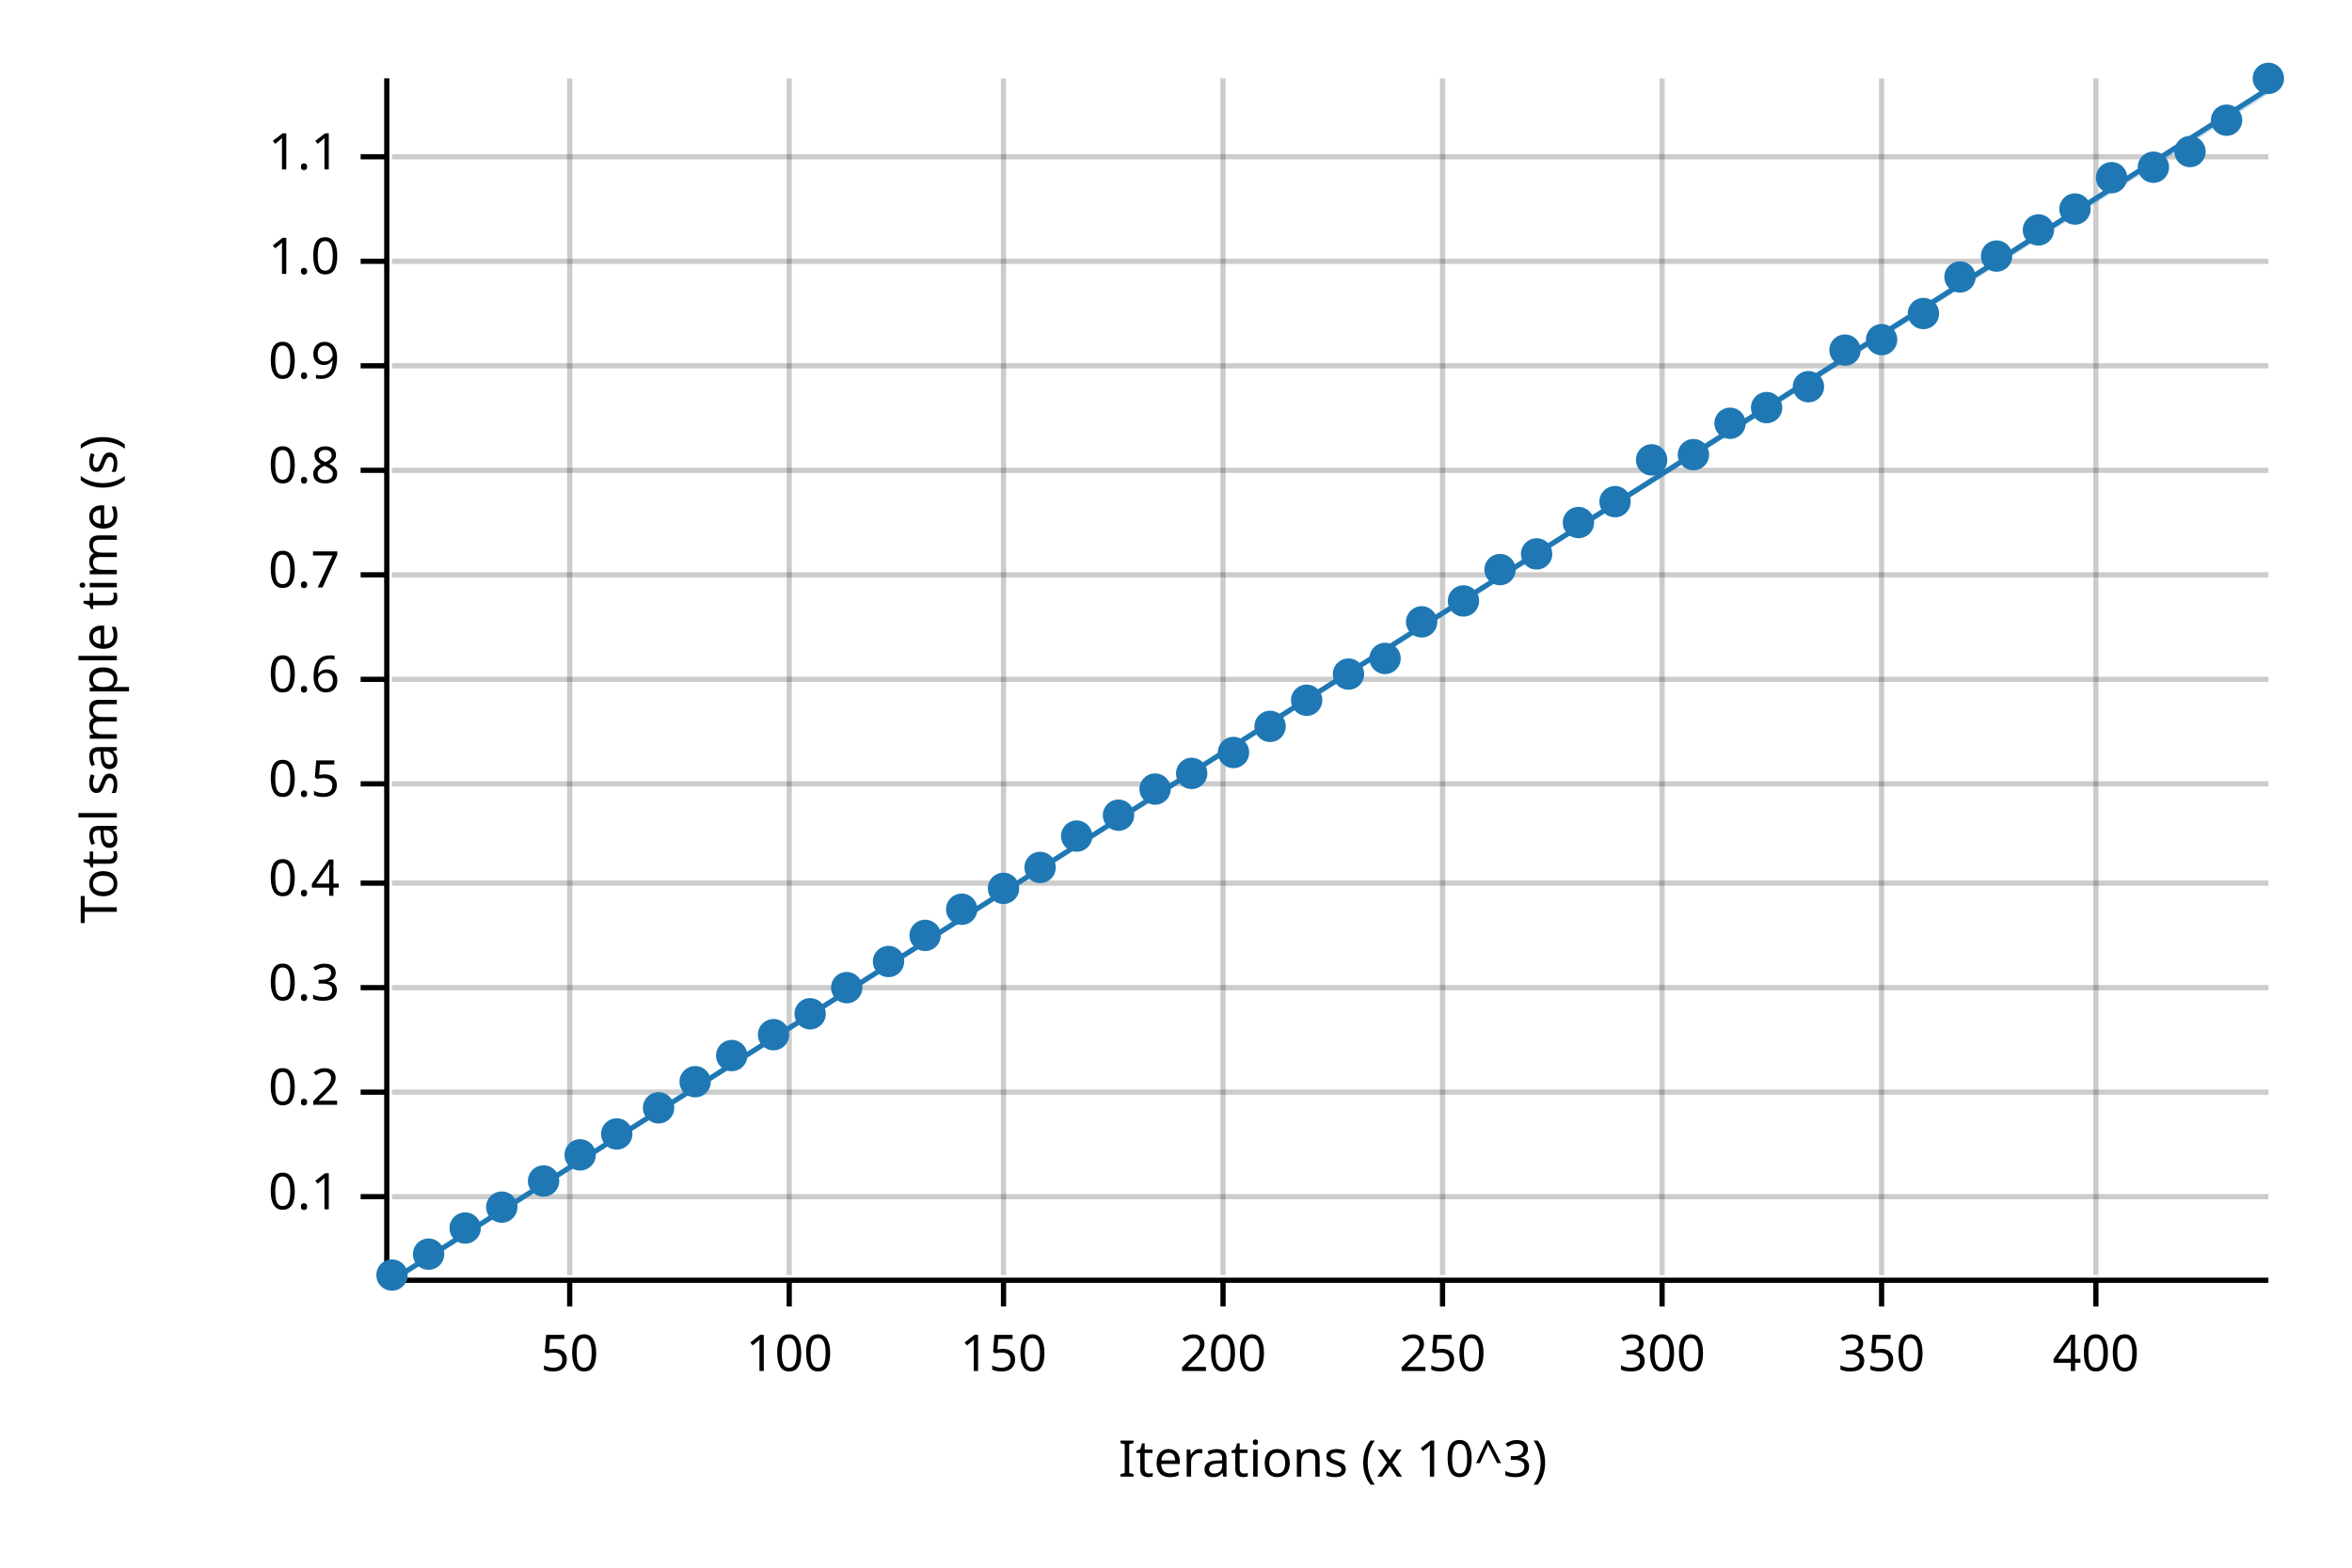
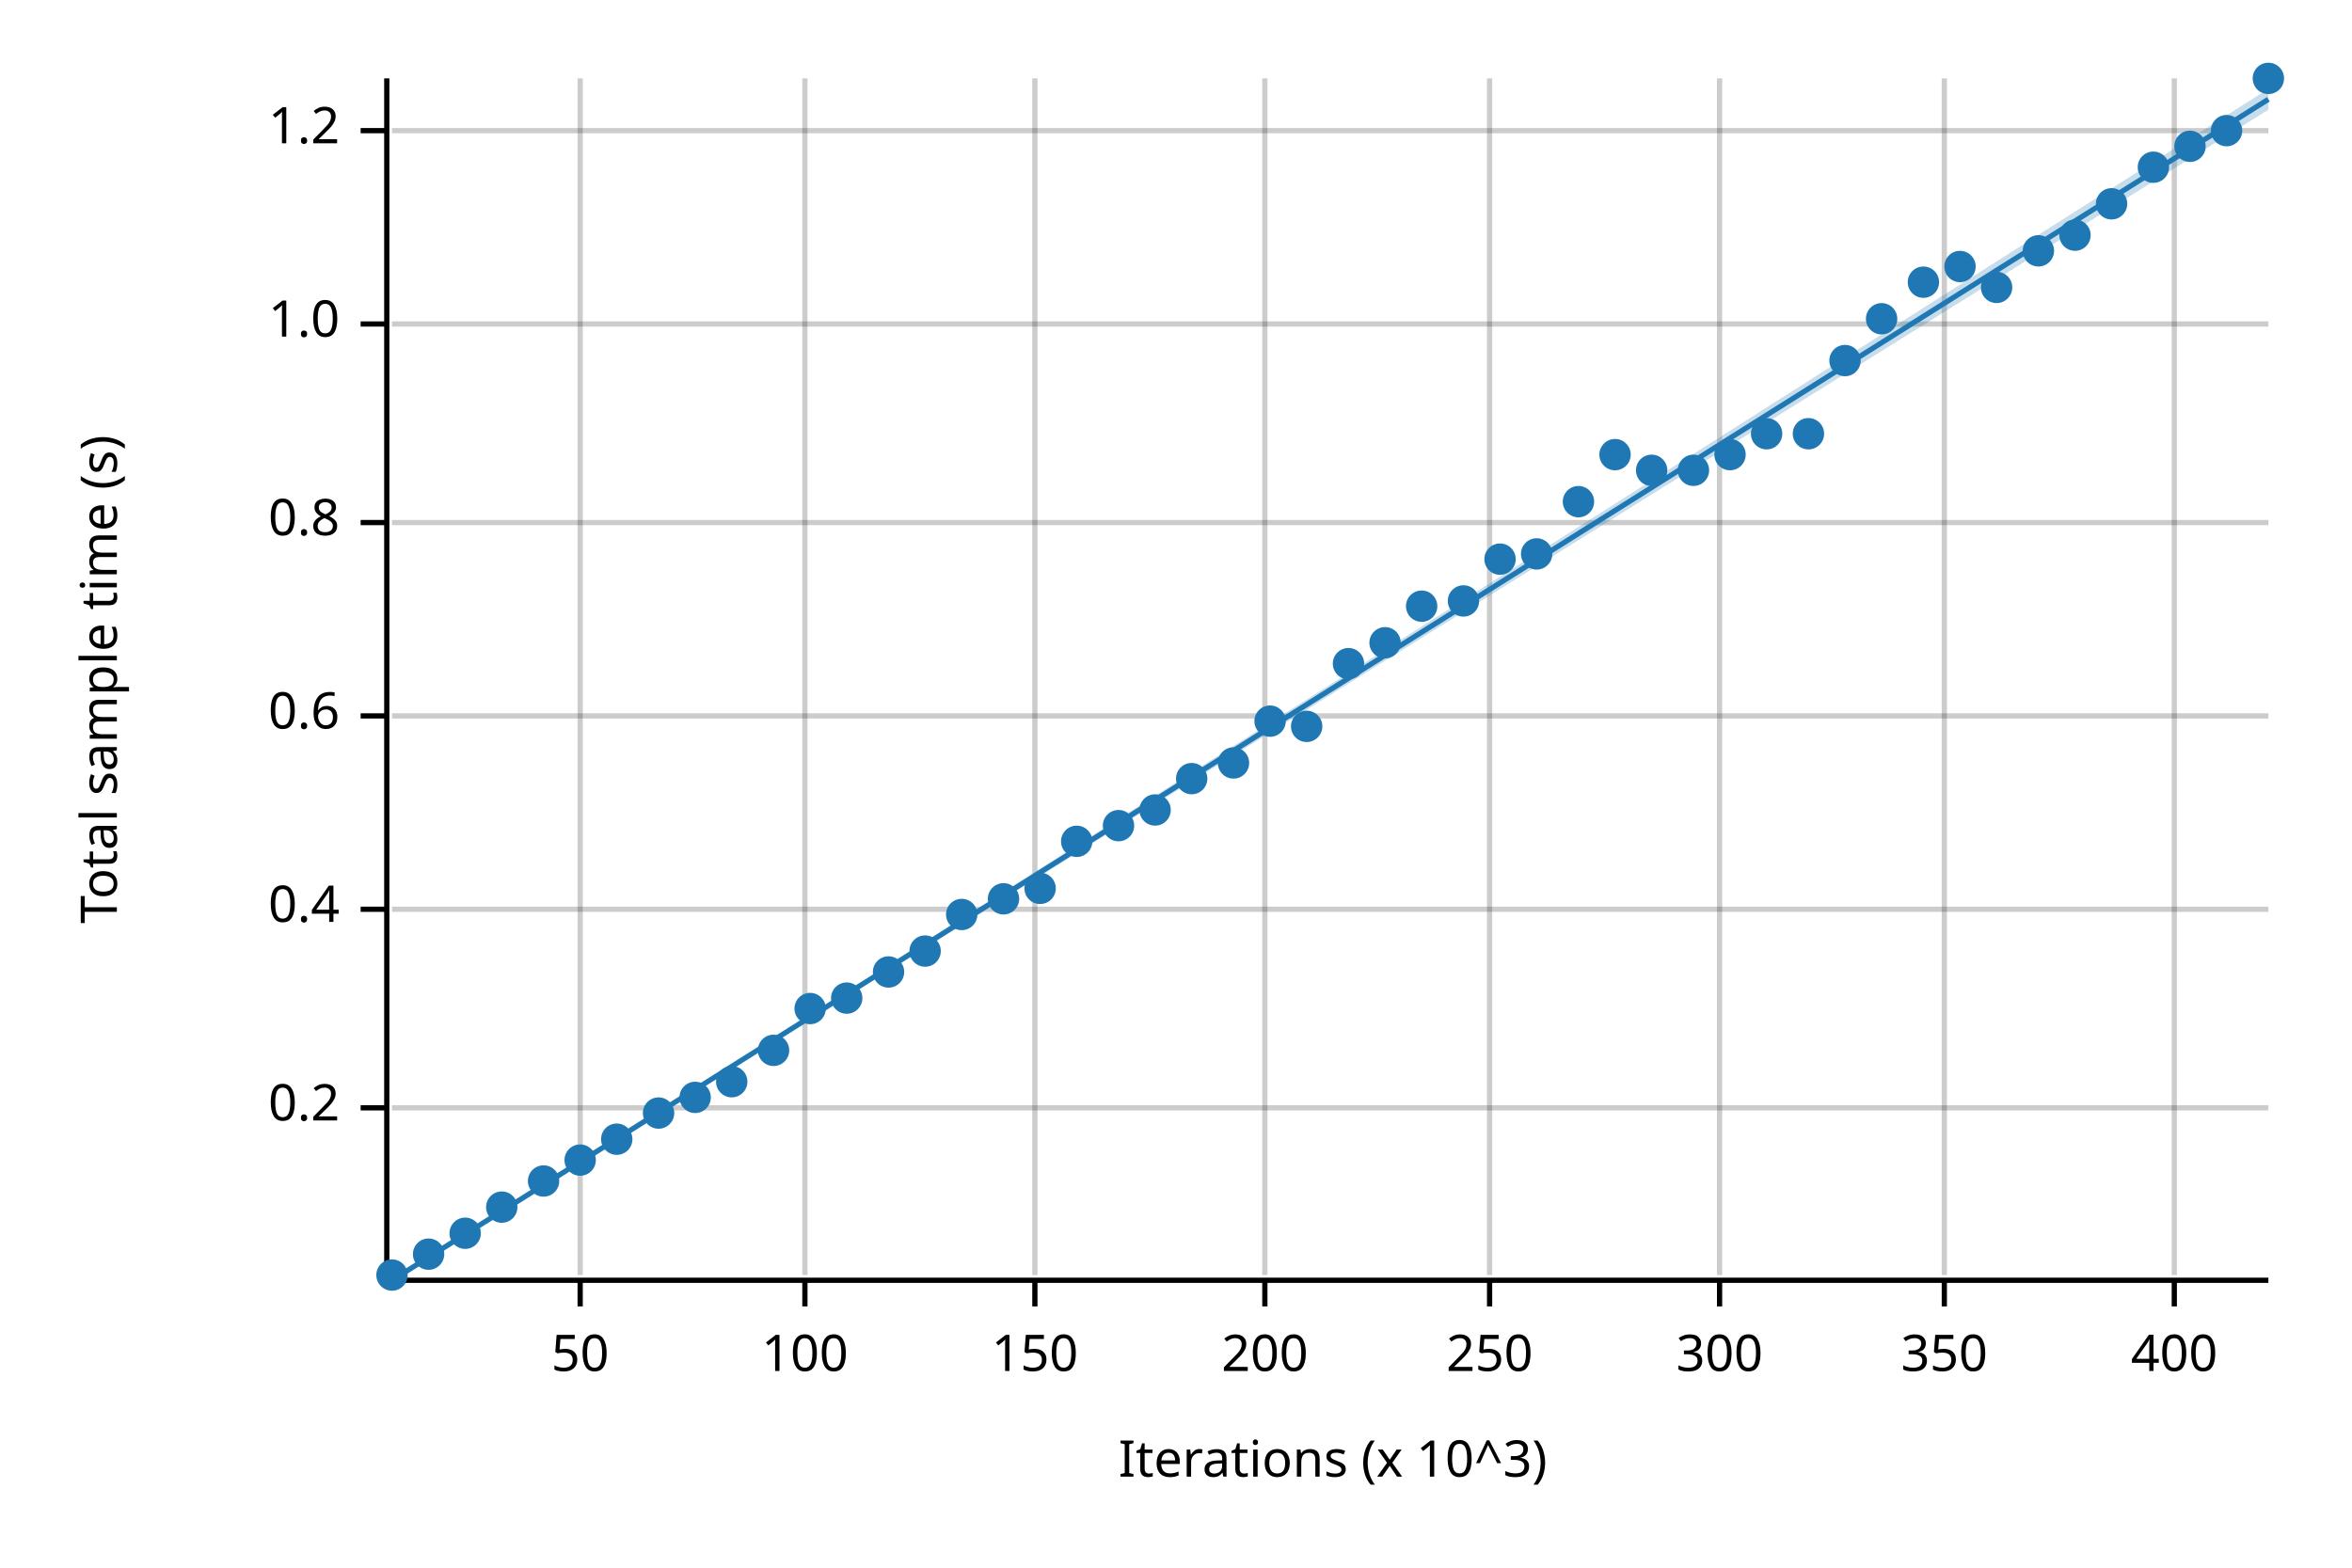
<svg xmlns="http://www.w3.org/2000/svg" width="450" height="300" viewBox="0 0 450 300">
  <text x="15" y="130" dy="0.76em" text-anchor="middle" font-family="sans-serif" font-size="9.677" opacity="1" fill="#000000" transform="rotate(270, 15, 130)">
Total sample time (s)
</text>
  <text x="255" y="285" dy="-0.5ex" text-anchor="middle" font-family="sans-serif" font-size="9.677" opacity="1" fill="#000000">
Iterations (x 10^3)
</text>
-   <line opacity="0.2" stroke="#000000" stroke-width="1" x1="109" y1="244" x2="109" y2="15" />
-   <line opacity="0.2" stroke="#000000" stroke-width="1" x1="151" y1="244" x2="151" y2="15" />
-   <line opacity="0.2" stroke="#000000" stroke-width="1" x1="192" y1="244" x2="192" y2="15" />
-   <line opacity="0.2" stroke="#000000" stroke-width="1" x1="234" y1="244" x2="234" y2="15" />
-   <line opacity="0.2" stroke="#000000" stroke-width="1" x1="276" y1="244" x2="276" y2="15" />
-   <line opacity="0.2" stroke="#000000" stroke-width="1" x1="318" y1="244" x2="318" y2="15" />
-   <line opacity="0.2" stroke="#000000" stroke-width="1" x1="360" y1="244" x2="360" y2="15" />
-   <line opacity="0.2" stroke="#000000" stroke-width="1" x1="401" y1="244" x2="401" y2="15" />
-   <line opacity="0.2" stroke="#000000" stroke-width="1" x1="75" y1="229" x2="434" y2="229" />
-   <line opacity="0.2" stroke="#000000" stroke-width="1" x1="75" y1="209" x2="434" y2="209" />
-   <line opacity="0.2" stroke="#000000" stroke-width="1" x1="75" y1="189" x2="434" y2="189" />
-   <line opacity="0.2" stroke="#000000" stroke-width="1" x1="75" y1="169" x2="434" y2="169" />
-   <line opacity="0.2" stroke="#000000" stroke-width="1" x1="75" y1="150" x2="434" y2="150" />
-   <line opacity="0.2" stroke="#000000" stroke-width="1" x1="75" y1="130" x2="434" y2="130" />
-   <line opacity="0.2" stroke="#000000" stroke-width="1" x1="75" y1="110" x2="434" y2="110" />
-   <line opacity="0.2" stroke="#000000" stroke-width="1" x1="75" y1="90" x2="434" y2="90" />
-   <line opacity="0.2" stroke="#000000" stroke-width="1" x1="75" y1="70" x2="434" y2="70" />
-   <line opacity="0.2" stroke="#000000" stroke-width="1" x1="75" y1="50" x2="434" y2="50" />
-   <line opacity="0.2" stroke="#000000" stroke-width="1" x1="75" y1="30" x2="434" y2="30" />
+   <line opacity="0.2" stroke="#000000" stroke-width="1" x1="111" y1="244" x2="111" y2="15" />
+   <line opacity="0.2" stroke="#000000" stroke-width="1" x1="154" y1="244" x2="154" y2="15" />
+   <line opacity="0.2" stroke="#000000" stroke-width="1" x1="198" y1="244" x2="198" y2="15" />
+   <line opacity="0.2" stroke="#000000" stroke-width="1" x1="242" y1="244" x2="242" y2="15" />
+   <line opacity="0.2" stroke="#000000" stroke-width="1" x1="285" y1="244" x2="285" y2="15" />
+   <line opacity="0.2" stroke="#000000" stroke-width="1" x1="329" y1="244" x2="329" y2="15" />
+   <line opacity="0.2" stroke="#000000" stroke-width="1" x1="372" y1="244" x2="372" y2="15" />
+   <line opacity="0.2" stroke="#000000" stroke-width="1" x1="416" y1="244" x2="416" y2="15" />
+   <line opacity="0.2" stroke="#000000" stroke-width="1" x1="75" y1="212" x2="434" y2="212" />
+   <line opacity="0.2" stroke="#000000" stroke-width="1" x1="75" y1="174" x2="434" y2="174" />
+   <line opacity="0.2" stroke="#000000" stroke-width="1" x1="75" y1="137" x2="434" y2="137" />
+   <line opacity="0.2" stroke="#000000" stroke-width="1" x1="75" y1="100" x2="434" y2="100" />
+   <line opacity="0.2" stroke="#000000" stroke-width="1" x1="75" y1="62" x2="434" y2="62" />
+   <line opacity="0.2" stroke="#000000" stroke-width="1" x1="75" y1="25" x2="434" y2="25" />
  <polyline fill="none" opacity="1" stroke="#000000" stroke-width="1" points="74,15 74,244 " />
-   <text x="65" y="229" dy="0.5ex" text-anchor="end" font-family="sans-serif" font-size="9.677" opacity="1" fill="#000000">
- 0.1
- </text>
-   <polyline fill="none" opacity="1" stroke="#000000" stroke-width="1" points="69,229 74,229 " />
-   <text x="65" y="209" dy="0.5ex" text-anchor="end" font-family="sans-serif" font-size="9.677" opacity="1" fill="#000000">
+   <text x="65" y="212" dy="0.5ex" text-anchor="end" font-family="sans-serif" font-size="9.677" opacity="1" fill="#000000">
0.2
</text>
-   <polyline fill="none" opacity="1" stroke="#000000" stroke-width="1" points="69,209 74,209 " />
-   <text x="65" y="189" dy="0.5ex" text-anchor="end" font-family="sans-serif" font-size="9.677" opacity="1" fill="#000000">
- 0.3
- </text>
-   <polyline fill="none" opacity="1" stroke="#000000" stroke-width="1" points="69,189 74,189 " />
-   <text x="65" y="169" dy="0.5ex" text-anchor="end" font-family="sans-serif" font-size="9.677" opacity="1" fill="#000000">
+   <polyline fill="none" opacity="1" stroke="#000000" stroke-width="1" points="69,212 74,212 " />
+   <text x="65" y="174" dy="0.5ex" text-anchor="end" font-family="sans-serif" font-size="9.677" opacity="1" fill="#000000">
0.4
</text>
-   <polyline fill="none" opacity="1" stroke="#000000" stroke-width="1" points="69,169 74,169 " />
-   <text x="65" y="150" dy="0.5ex" text-anchor="end" font-family="sans-serif" font-size="9.677" opacity="1" fill="#000000">
- 0.5
- </text>
-   <polyline fill="none" opacity="1" stroke="#000000" stroke-width="1" points="69,150 74,150 " />
-   <text x="65" y="130" dy="0.5ex" text-anchor="end" font-family="sans-serif" font-size="9.677" opacity="1" fill="#000000">
+   <polyline fill="none" opacity="1" stroke="#000000" stroke-width="1" points="69,174 74,174 " />
+   <text x="65" y="137" dy="0.5ex" text-anchor="end" font-family="sans-serif" font-size="9.677" opacity="1" fill="#000000">
0.6
</text>
-   <polyline fill="none" opacity="1" stroke="#000000" stroke-width="1" points="69,130 74,130 " />
-   <text x="65" y="110" dy="0.5ex" text-anchor="end" font-family="sans-serif" font-size="9.677" opacity="1" fill="#000000">
- 0.7
- </text>
-   <polyline fill="none" opacity="1" stroke="#000000" stroke-width="1" points="69,110 74,110 " />
-   <text x="65" y="90" dy="0.5ex" text-anchor="end" font-family="sans-serif" font-size="9.677" opacity="1" fill="#000000">
+   <polyline fill="none" opacity="1" stroke="#000000" stroke-width="1" points="69,137 74,137 " />
+   <text x="65" y="100" dy="0.5ex" text-anchor="end" font-family="sans-serif" font-size="9.677" opacity="1" fill="#000000">
0.8
</text>
-   <polyline fill="none" opacity="1" stroke="#000000" stroke-width="1" points="69,90 74,90 " />
-   <text x="65" y="70" dy="0.5ex" text-anchor="end" font-family="sans-serif" font-size="9.677" opacity="1" fill="#000000">
- 0.9
- </text>
-   <polyline fill="none" opacity="1" stroke="#000000" stroke-width="1" points="69,70 74,70 " />
-   <text x="65" y="50" dy="0.5ex" text-anchor="end" font-family="sans-serif" font-size="9.677" opacity="1" fill="#000000">
+   <polyline fill="none" opacity="1" stroke="#000000" stroke-width="1" points="69,100 74,100 " />
+   <text x="65" y="62" dy="0.5ex" text-anchor="end" font-family="sans-serif" font-size="9.677" opacity="1" fill="#000000">
1.0
</text>
-   <polyline fill="none" opacity="1" stroke="#000000" stroke-width="1" points="69,50 74,50 " />
-   <text x="65" y="30" dy="0.5ex" text-anchor="end" font-family="sans-serif" font-size="9.677" opacity="1" fill="#000000">
- 1.1
+   <polyline fill="none" opacity="1" stroke="#000000" stroke-width="1" points="69,62 74,62 " />
+   <text x="65" y="25" dy="0.5ex" text-anchor="end" font-family="sans-serif" font-size="9.677" opacity="1" fill="#000000">
+ 1.2
</text>
-   <polyline fill="none" opacity="1" stroke="#000000" stroke-width="1" points="69,30 74,30 " />
+   <polyline fill="none" opacity="1" stroke="#000000" stroke-width="1" points="69,25 74,25 " />
  <polyline fill="none" opacity="1" stroke="#000000" stroke-width="1" points="75,245 434,245 " />
-   <text x="109" y="255" dy="0.76em" text-anchor="middle" font-family="sans-serif" font-size="9.677" opacity="1" fill="#000000">
+   <text x="111" y="255" dy="0.76em" text-anchor="middle" font-family="sans-serif" font-size="9.677" opacity="1" fill="#000000">
50
</text>
-   <polyline fill="none" opacity="1" stroke="#000000" stroke-width="1" points="109,245 109,250 " />
-   <text x="151" y="255" dy="0.76em" text-anchor="middle" font-family="sans-serif" font-size="9.677" opacity="1" fill="#000000">
+   <polyline fill="none" opacity="1" stroke="#000000" stroke-width="1" points="111,245 111,250 " />
+   <text x="154" y="255" dy="0.76em" text-anchor="middle" font-family="sans-serif" font-size="9.677" opacity="1" fill="#000000">
100
</text>
-   <polyline fill="none" opacity="1" stroke="#000000" stroke-width="1" points="151,245 151,250 " />
-   <text x="192" y="255" dy="0.76em" text-anchor="middle" font-family="sans-serif" font-size="9.677" opacity="1" fill="#000000">
+   <polyline fill="none" opacity="1" stroke="#000000" stroke-width="1" points="154,245 154,250 " />
+   <text x="198" y="255" dy="0.76em" text-anchor="middle" font-family="sans-serif" font-size="9.677" opacity="1" fill="#000000">
150
</text>
-   <polyline fill="none" opacity="1" stroke="#000000" stroke-width="1" points="192,245 192,250 " />
-   <text x="234" y="255" dy="0.76em" text-anchor="middle" font-family="sans-serif" font-size="9.677" opacity="1" fill="#000000">
+   <polyline fill="none" opacity="1" stroke="#000000" stroke-width="1" points="198,245 198,250 " />
+   <text x="242" y="255" dy="0.76em" text-anchor="middle" font-family="sans-serif" font-size="9.677" opacity="1" fill="#000000">
200
</text>
-   <polyline fill="none" opacity="1" stroke="#000000" stroke-width="1" points="234,245 234,250 " />
-   <text x="276" y="255" dy="0.76em" text-anchor="middle" font-family="sans-serif" font-size="9.677" opacity="1" fill="#000000">
+   <polyline fill="none" opacity="1" stroke="#000000" stroke-width="1" points="242,245 242,250 " />
+   <text x="285" y="255" dy="0.76em" text-anchor="middle" font-family="sans-serif" font-size="9.677" opacity="1" fill="#000000">
250
</text>
-   <polyline fill="none" opacity="1" stroke="#000000" stroke-width="1" points="276,245 276,250 " />
-   <text x="318" y="255" dy="0.76em" text-anchor="middle" font-family="sans-serif" font-size="9.677" opacity="1" fill="#000000">
+   <polyline fill="none" opacity="1" stroke="#000000" stroke-width="1" points="285,245 285,250 " />
+   <text x="329" y="255" dy="0.76em" text-anchor="middle" font-family="sans-serif" font-size="9.677" opacity="1" fill="#000000">
300
</text>
-   <polyline fill="none" opacity="1" stroke="#000000" stroke-width="1" points="318,245 318,250 " />
-   <text x="360" y="255" dy="0.76em" text-anchor="middle" font-family="sans-serif" font-size="9.677" opacity="1" fill="#000000">
+   <polyline fill="none" opacity="1" stroke="#000000" stroke-width="1" points="329,245 329,250 " />
+   <text x="372" y="255" dy="0.76em" text-anchor="middle" font-family="sans-serif" font-size="9.677" opacity="1" fill="#000000">
350
</text>
-   <polyline fill="none" opacity="1" stroke="#000000" stroke-width="1" points="360,245 360,250 " />
-   <text x="401" y="255" dy="0.76em" text-anchor="middle" font-family="sans-serif" font-size="9.677" opacity="1" fill="#000000">
+   <polyline fill="none" opacity="1" stroke="#000000" stroke-width="1" points="372,245 372,250 " />
+   <text x="416" y="255" dy="0.76em" text-anchor="middle" font-family="sans-serif" font-size="9.677" opacity="1" fill="#000000">
400
</text>
-   <polyline fill="none" opacity="1" stroke="#000000" stroke-width="1" points="401,245 401,250 " />
+   <polyline fill="none" opacity="1" stroke="#000000" stroke-width="1" points="416,245 416,250 " />
  <circle cx="75" cy="244" r="3" opacity="1" fill="#1F78B4" stroke="none" stroke-width="1" />
  <circle cx="82" cy="240" r="3" opacity="1" fill="#1F78B4" stroke="none" stroke-width="1" />
-   <circle cx="89" cy="235" r="3" opacity="1" fill="#1F78B4" stroke="none" stroke-width="1" />
+   <circle cx="89" cy="236" r="3" opacity="1" fill="#1F78B4" stroke="none" stroke-width="1" />
  <circle cx="96" cy="231" r="3" opacity="1" fill="#1F78B4" stroke="none" stroke-width="1" />
  <circle cx="104" cy="226" r="3" opacity="1" fill="#1F78B4" stroke="none" stroke-width="1" />
-   <circle cx="111" cy="221" r="3" opacity="1" fill="#1F78B4" stroke="none" stroke-width="1" />
-   <circle cx="118" cy="217" r="3" opacity="1" fill="#1F78B4" stroke="none" stroke-width="1" />
-   <circle cx="126" cy="212" r="3" opacity="1" fill="#1F78B4" stroke="none" stroke-width="1" />
-   <circle cx="133" cy="207" r="3" opacity="1" fill="#1F78B4" stroke="none" stroke-width="1" />
-   <circle cx="140" cy="202" r="3" opacity="1" fill="#1F78B4" stroke="none" stroke-width="1" />
-   <circle cx="148" cy="198" r="3" opacity="1" fill="#1F78B4" stroke="none" stroke-width="1" />
-   <circle cx="155" cy="194" r="3" opacity="1" fill="#1F78B4" stroke="none" stroke-width="1" />
-   <circle cx="162" cy="189" r="3" opacity="1" fill="#1F78B4" stroke="none" stroke-width="1" />
-   <circle cx="170" cy="184" r="3" opacity="1" fill="#1F78B4" stroke="none" stroke-width="1" />
-   <circle cx="177" cy="179" r="3" opacity="1" fill="#1F78B4" stroke="none" stroke-width="1" />
-   <circle cx="184" cy="174" r="3" opacity="1" fill="#1F78B4" stroke="none" stroke-width="1" />
-   <circle cx="192" cy="170" r="3" opacity="1" fill="#1F78B4" stroke="none" stroke-width="1" />
-   <circle cx="199" cy="166" r="3" opacity="1" fill="#1F78B4" stroke="none" stroke-width="1" />
-   <circle cx="206" cy="160" r="3" opacity="1" fill="#1F78B4" stroke="none" stroke-width="1" />
-   <circle cx="214" cy="156" r="3" opacity="1" fill="#1F78B4" stroke="none" stroke-width="1" />
-   <circle cx="221" cy="151" r="3" opacity="1" fill="#1F78B4" stroke="none" stroke-width="1" />
-   <circle cx="228" cy="148" r="3" opacity="1" fill="#1F78B4" stroke="none" stroke-width="1" />
-   <circle cx="236" cy="144" r="3" opacity="1" fill="#1F78B4" stroke="none" stroke-width="1" />
-   <circle cx="243" cy="139" r="3" opacity="1" fill="#1F78B4" stroke="none" stroke-width="1" />
-   <circle cx="250" cy="134" r="3" opacity="1" fill="#1F78B4" stroke="none" stroke-width="1" />
-   <circle cx="258" cy="129" r="3" opacity="1" fill="#1F78B4" stroke="none" stroke-width="1" />
-   <circle cx="265" cy="126" r="3" opacity="1" fill="#1F78B4" stroke="none" stroke-width="1" />
-   <circle cx="272" cy="119" r="3" opacity="1" fill="#1F78B4" stroke="none" stroke-width="1" />
+   <circle cx="111" cy="222" r="3" opacity="1" fill="#1F78B4" stroke="none" stroke-width="1" />
+   <circle cx="118" cy="218" r="3" opacity="1" fill="#1F78B4" stroke="none" stroke-width="1" />
+   <circle cx="126" cy="213" r="3" opacity="1" fill="#1F78B4" stroke="none" stroke-width="1" />
+   <circle cx="133" cy="210" r="3" opacity="1" fill="#1F78B4" stroke="none" stroke-width="1" />
+   <circle cx="140" cy="207" r="3" opacity="1" fill="#1F78B4" stroke="none" stroke-width="1" />
+   <circle cx="148" cy="201" r="3" opacity="1" fill="#1F78B4" stroke="none" stroke-width="1" />
+   <circle cx="155" cy="193" r="3" opacity="1" fill="#1F78B4" stroke="none" stroke-width="1" />
+   <circle cx="162" cy="191" r="3" opacity="1" fill="#1F78B4" stroke="none" stroke-width="1" />
+   <circle cx="170" cy="186" r="3" opacity="1" fill="#1F78B4" stroke="none" stroke-width="1" />
+   <circle cx="177" cy="182" r="3" opacity="1" fill="#1F78B4" stroke="none" stroke-width="1" />
+   <circle cx="184" cy="175" r="3" opacity="1" fill="#1F78B4" stroke="none" stroke-width="1" />
+   <circle cx="192" cy="172" r="3" opacity="1" fill="#1F78B4" stroke="none" stroke-width="1" />
+   <circle cx="199" cy="170" r="3" opacity="1" fill="#1F78B4" stroke="none" stroke-width="1" />
+   <circle cx="206" cy="161" r="3" opacity="1" fill="#1F78B4" stroke="none" stroke-width="1" />
+   <circle cx="214" cy="158" r="3" opacity="1" fill="#1F78B4" stroke="none" stroke-width="1" />
+   <circle cx="221" cy="155" r="3" opacity="1" fill="#1F78B4" stroke="none" stroke-width="1" />
+   <circle cx="228" cy="149" r="3" opacity="1" fill="#1F78B4" stroke="none" stroke-width="1" />
+   <circle cx="236" cy="146" r="3" opacity="1" fill="#1F78B4" stroke="none" stroke-width="1" />
+   <circle cx="243" cy="138" r="3" opacity="1" fill="#1F78B4" stroke="none" stroke-width="1" />
+   <circle cx="250" cy="139" r="3" opacity="1" fill="#1F78B4" stroke="none" stroke-width="1" />
+   <circle cx="258" cy="127" r="3" opacity="1" fill="#1F78B4" stroke="none" stroke-width="1" />
+   <circle cx="265" cy="123" r="3" opacity="1" fill="#1F78B4" stroke="none" stroke-width="1" />
+   <circle cx="272" cy="116" r="3" opacity="1" fill="#1F78B4" stroke="none" stroke-width="1" />
  <circle cx="280" cy="115" r="3" opacity="1" fill="#1F78B4" stroke="none" stroke-width="1" />
-   <circle cx="287" cy="109" r="3" opacity="1" fill="#1F78B4" stroke="none" stroke-width="1" />
+   <circle cx="287" cy="107" r="3" opacity="1" fill="#1F78B4" stroke="none" stroke-width="1" />
  <circle cx="294" cy="106" r="3" opacity="1" fill="#1F78B4" stroke="none" stroke-width="1" />
-   <circle cx="302" cy="100" r="3" opacity="1" fill="#1F78B4" stroke="none" stroke-width="1" />
-   <circle cx="309" cy="96" r="3" opacity="1" fill="#1F78B4" stroke="none" stroke-width="1" />
-   <circle cx="316" cy="88" r="3" opacity="1" fill="#1F78B4" stroke="none" stroke-width="1" />
-   <circle cx="324" cy="87" r="3" opacity="1" fill="#1F78B4" stroke="none" stroke-width="1" />
-   <circle cx="331" cy="81" r="3" opacity="1" fill="#1F78B4" stroke="none" stroke-width="1" />
-   <circle cx="338" cy="78" r="3" opacity="1" fill="#1F78B4" stroke="none" stroke-width="1" />
-   <circle cx="346" cy="74" r="3" opacity="1" fill="#1F78B4" stroke="none" stroke-width="1" />
-   <circle cx="353" cy="67" r="3" opacity="1" fill="#1F78B4" stroke="none" stroke-width="1" />
-   <circle cx="360" cy="65" r="3" opacity="1" fill="#1F78B4" stroke="none" stroke-width="1" />
-   <circle cx="368" cy="60" r="3" opacity="1" fill="#1F78B4" stroke="none" stroke-width="1" />
-   <circle cx="375" cy="53" r="3" opacity="1" fill="#1F78B4" stroke="none" stroke-width="1" />
-   <circle cx="382" cy="49" r="3" opacity="1" fill="#1F78B4" stroke="none" stroke-width="1" />
-   <circle cx="390" cy="44" r="3" opacity="1" fill="#1F78B4" stroke="none" stroke-width="1" />
-   <circle cx="397" cy="40" r="3" opacity="1" fill="#1F78B4" stroke="none" stroke-width="1" />
-   <circle cx="404" cy="34" r="3" opacity="1" fill="#1F78B4" stroke="none" stroke-width="1" />
+   <circle cx="302" cy="96" r="3" opacity="1" fill="#1F78B4" stroke="none" stroke-width="1" />
+   <circle cx="309" cy="87" r="3" opacity="1" fill="#1F78B4" stroke="none" stroke-width="1" />
+   <circle cx="316" cy="90" r="3" opacity="1" fill="#1F78B4" stroke="none" stroke-width="1" />
+   <circle cx="324" cy="90" r="3" opacity="1" fill="#1F78B4" stroke="none" stroke-width="1" />
+   <circle cx="331" cy="87" r="3" opacity="1" fill="#1F78B4" stroke="none" stroke-width="1" />
+   <circle cx="338" cy="83" r="3" opacity="1" fill="#1F78B4" stroke="none" stroke-width="1" />
+   <circle cx="346" cy="83" r="3" opacity="1" fill="#1F78B4" stroke="none" stroke-width="1" />
+   <circle cx="353" cy="69" r="3" opacity="1" fill="#1F78B4" stroke="none" stroke-width="1" />
+   <circle cx="360" cy="61" r="3" opacity="1" fill="#1F78B4" stroke="none" stroke-width="1" />
+   <circle cx="368" cy="54" r="3" opacity="1" fill="#1F78B4" stroke="none" stroke-width="1" />
+   <circle cx="375" cy="51" r="3" opacity="1" fill="#1F78B4" stroke="none" stroke-width="1" />
+   <circle cx="382" cy="55" r="3" opacity="1" fill="#1F78B4" stroke="none" stroke-width="1" />
+   <circle cx="390" cy="48" r="3" opacity="1" fill="#1F78B4" stroke="none" stroke-width="1" />
+   <circle cx="397" cy="45" r="3" opacity="1" fill="#1F78B4" stroke="none" stroke-width="1" />
+   <circle cx="404" cy="39" r="3" opacity="1" fill="#1F78B4" stroke="none" stroke-width="1" />
  <circle cx="412" cy="32" r="3" opacity="1" fill="#1F78B4" stroke="none" stroke-width="1" />
-   <circle cx="419" cy="29" r="3" opacity="1" fill="#1F78B4" stroke="none" stroke-width="1" />
-   <circle cx="426" cy="23" r="3" opacity="1" fill="#1F78B4" stroke="none" stroke-width="1" />
+   <circle cx="419" cy="28" r="3" opacity="1" fill="#1F78B4" stroke="none" stroke-width="1" />
+   <circle cx="426" cy="25" r="3" opacity="1" fill="#1F78B4" stroke="none" stroke-width="1" />
  <circle cx="434" cy="15" r="3" opacity="1" fill="#1F78B4" stroke="none" stroke-width="1" />
-   <polyline fill="none" opacity="1" stroke="#1F78B4" stroke-width="1" points="75,245 434,17 " />
-   <polygon opacity="0.25" fill="#1F78B4" points="75,245 434,18 434,17 " />
+   <polyline fill="none" opacity="1" stroke="#1F78B4" stroke-width="1" points="75,245 434,19 " />
+   <polygon opacity="0.25" fill="#1F78B4" points="75,245 434,21 434,17 " />
</svg>
